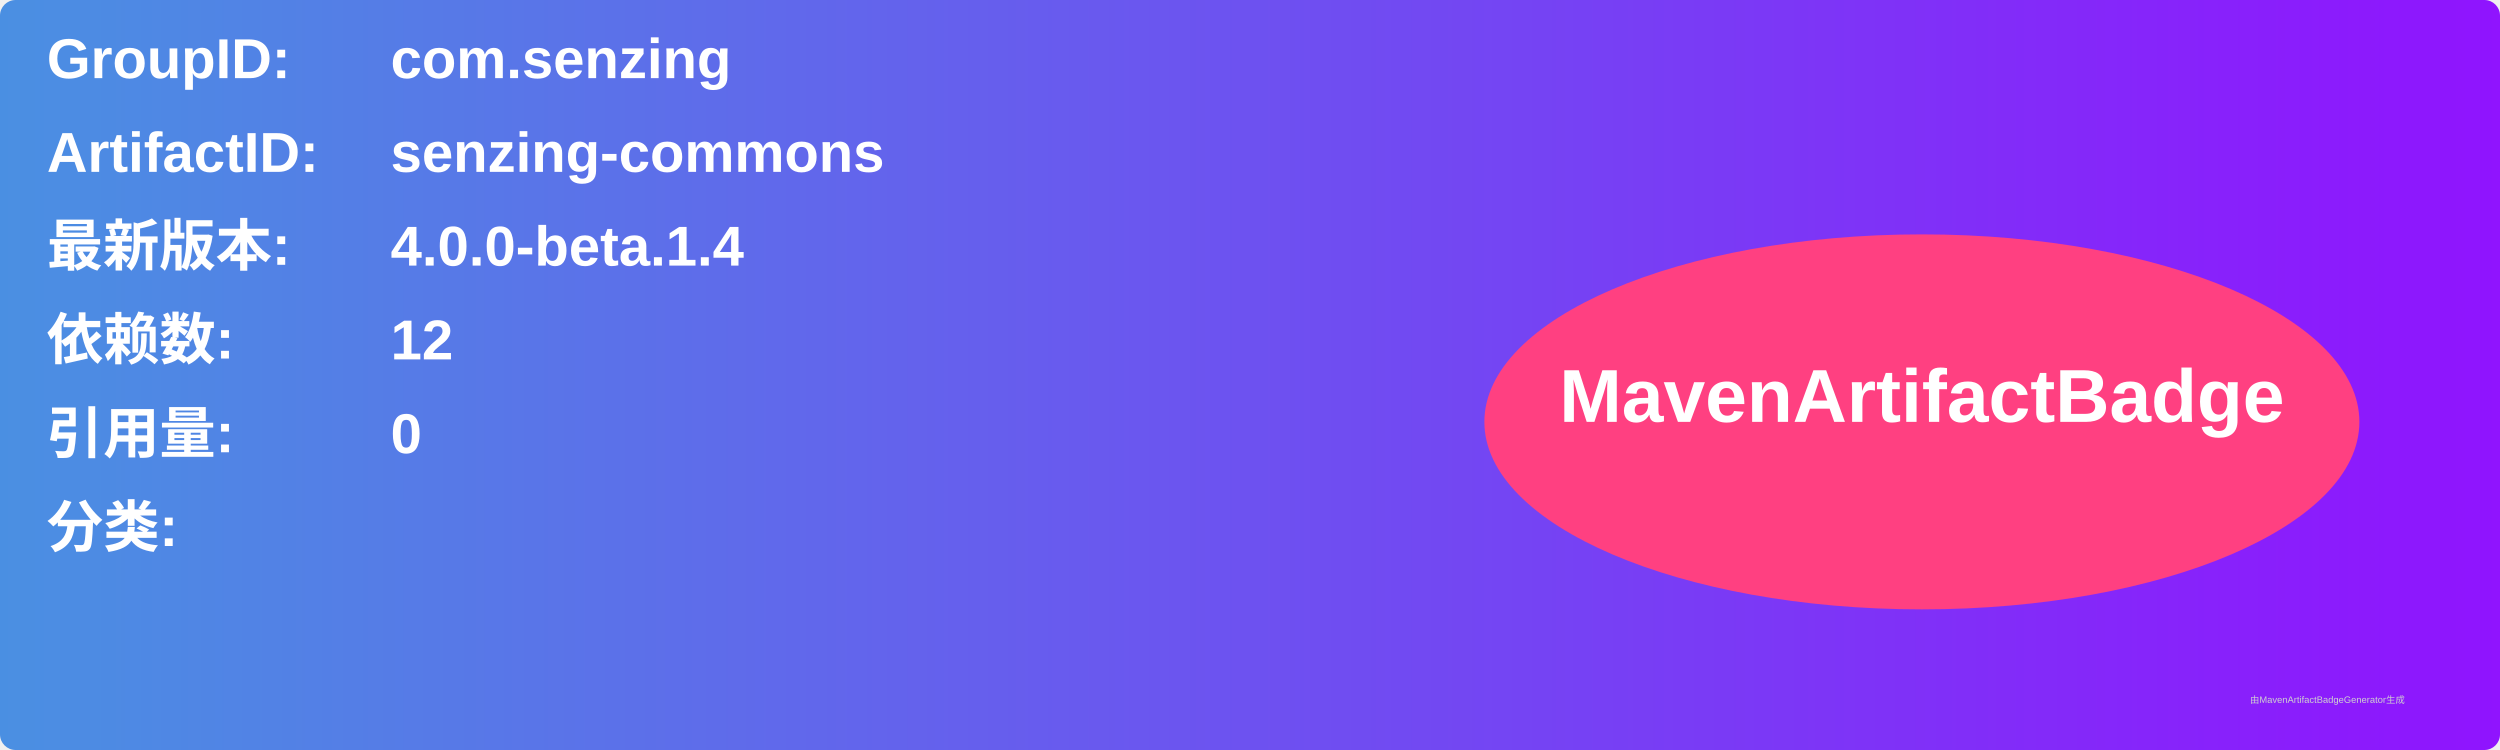
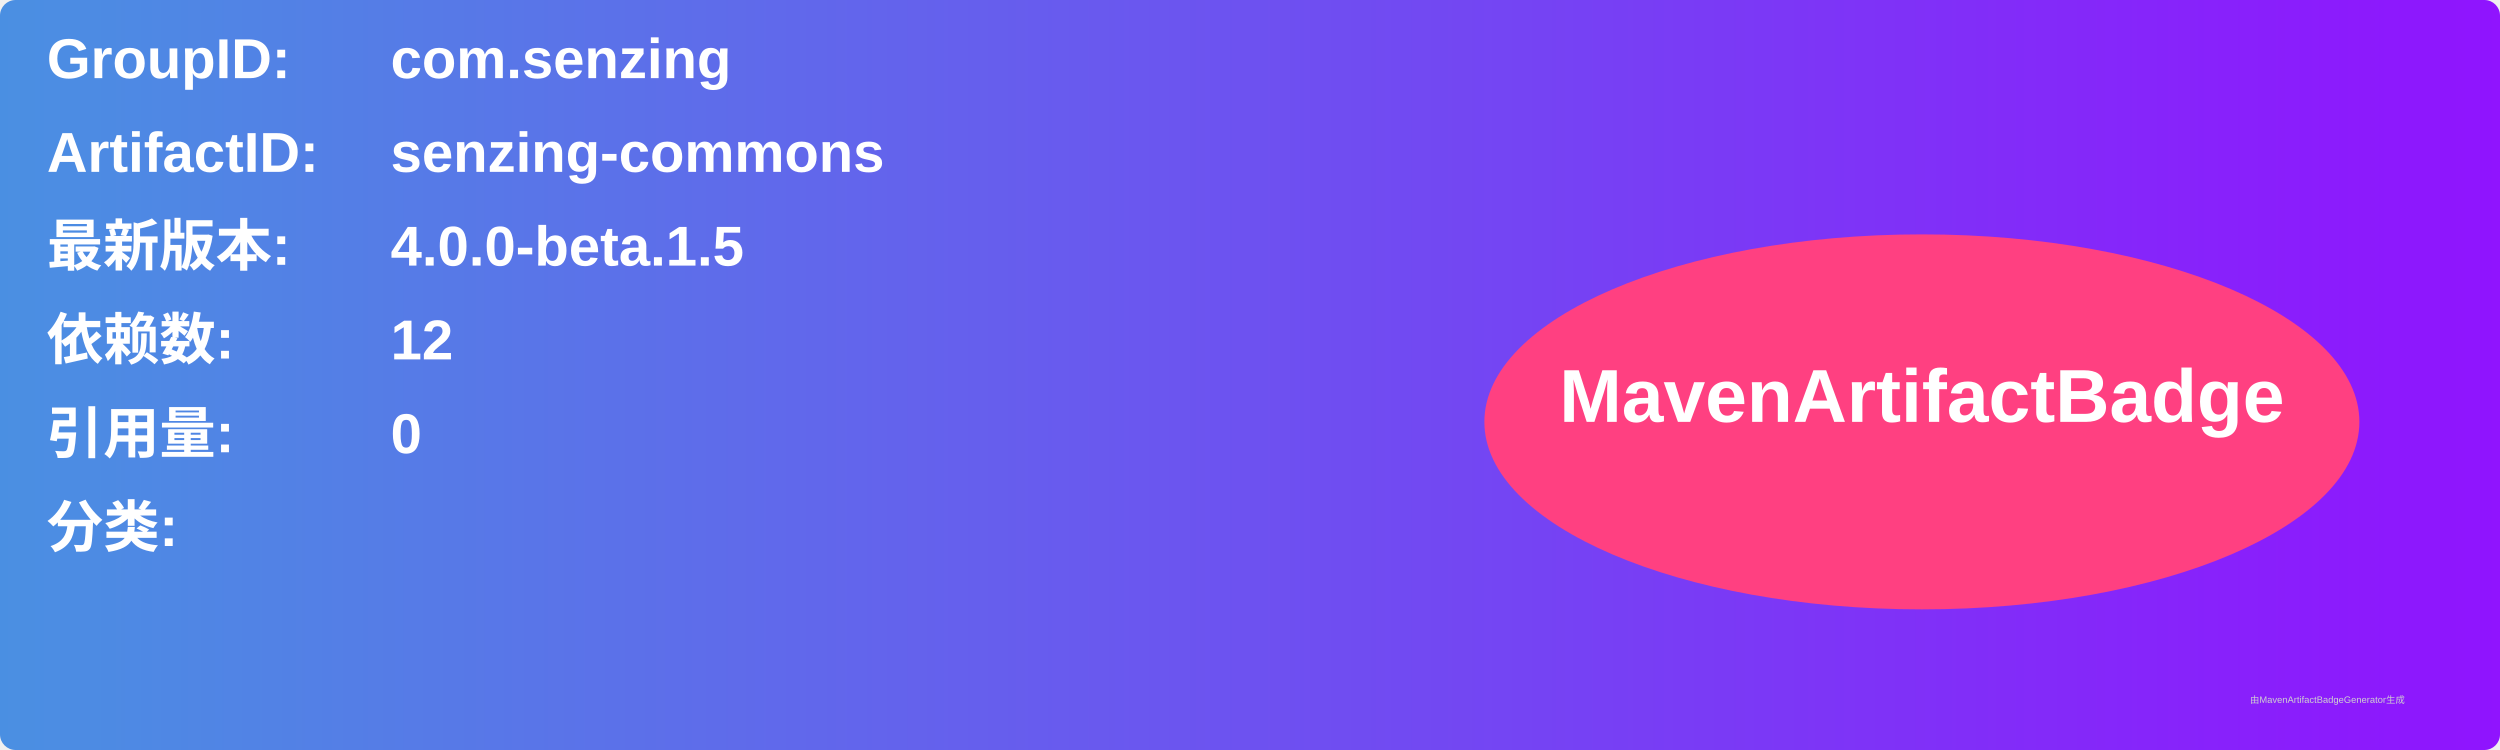
<svg xmlns="http://www.w3.org/2000/svg" width="800" height="240" viewBox="0 0 800 240">
  <linearGradient id="grad" x1="0%" y1="0%" x2="100%" y2="0%">
    <stop offset="0%" stop-color="#4a90e2" />
    <stop offset="100%" stop-color="#9013fe" />
  </linearGradient>
  <rect width="100%" height="100%" rx="5" ry="5" fill="url(#grad)" />
  <g transform="translate(15, 15)">
    <text x="0" y="10" font-family="Arial" font-size="18" fill="white" font-weight="bold" width="260">GroupID:</text>
    <text x="110" y="10" font-family="Arial" font-size="18" fill="white" font-weight="bold" width="460">com.senzing</text>
    <text x="0" y="40" font-family="Arial" font-size="18" fill="white" font-weight="bold" width="260">ArtifactID:</text>
    <text x="110" y="40" font-family="Arial" font-size="18" fill="white" font-weight="bold" width="460">senzing-commons</text>
    <text x="0" y="70" font-family="Arial" font-size="18" fill="white" font-weight="bold">最新版本:</text>
    <text x="110" y="70" font-family="Arial" font-size="18" fill="white" font-weight="bold">
-       <tspan font-weight="bold">4.0.0-beta.1.4</tspan>
+       <tspan font-weight="bold">4.0.0-beta.1.5</tspan>
    </text>
    <text x="0" y="100" font-family="Arial" font-size="18" fill="white" font-weight="bold">依赖数: </text>
    <text x="110" y="100" font-family="Arial" font-size="18" fill="white">
      <tspan font-weight="bold">12</tspan>
    </text>
    <text x="0" y="130" font-family="Arial" font-size="18" fill="white" font-weight="bold">引用量: </text>
    <text x="110" y="130" font-family="Arial" font-size="18" fill="white">
      <tspan font-weight="bold">0</tspan>
    </text>
    <text x="0" y="160" font-family="Arial" font-size="18" fill="white" font-weight="bold">分类:</text>
    <text x="10" y="190" font-family="Arial" font-size="10" fill="white">
      <tspan font-weight="bold" />
    </text>
    <ellipse cx="600" cy="120" rx="140" ry="60" fill="#ff4081" />
    <text x="600" y="120" text-anchor="middle" font-family="Arial" font-size="24" fill="white" font-weight="bold">MavenArtifactBadge</text>
  </g>
  <text x="720" y="225" font-family="Arial" font-size="3" fill="#d0d0d0">由MavenArtifactBadgeGenerator生成</text>
</svg>
